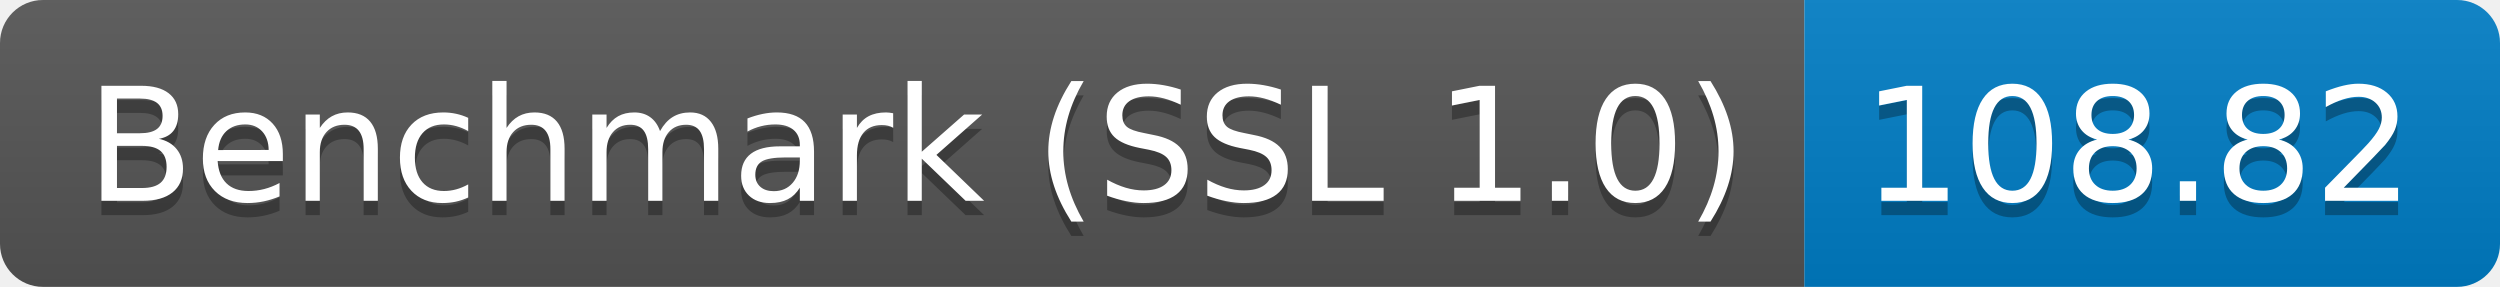
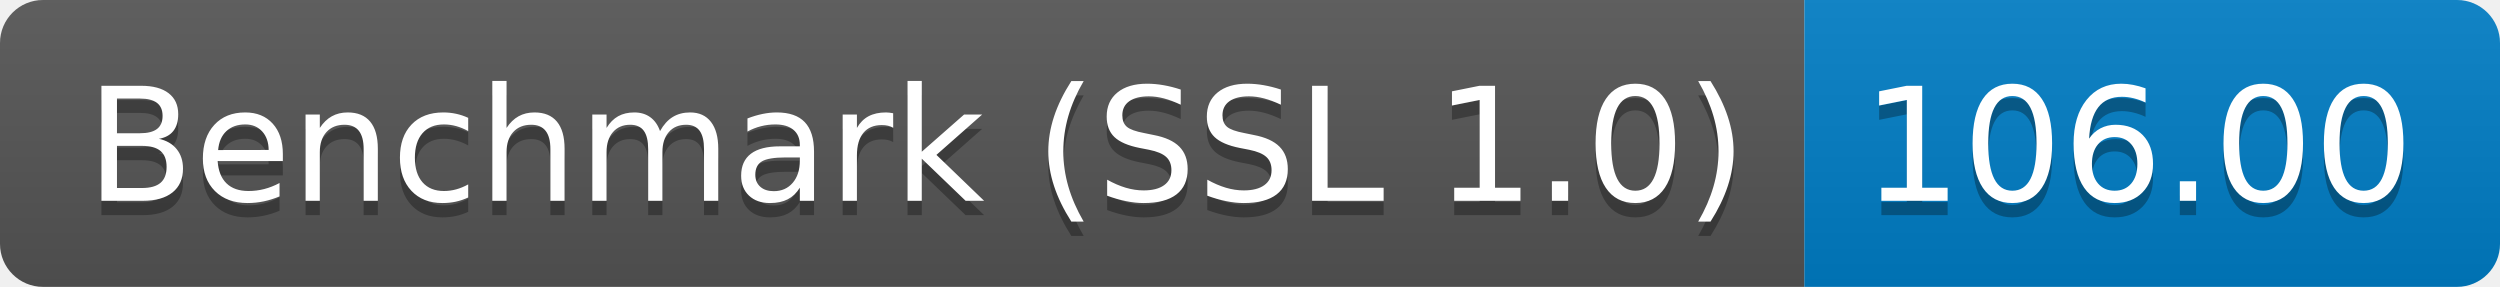
<svg xmlns="http://www.w3.org/2000/svg" height="20" width="174.3">
  <linearGradient id="smooth" x2="0" y2="100%">
    <stop offset="0" stop-color="#bbb" stop-opacity=".1" />
    <stop offset="1" stop-opacity=".1" />
  </linearGradient>
  <clipPath id="round">
    <rect fill="#fff" height="20" rx="3" width="174.3" />
  </clipPath>
  <g clip-path="url(#round)">
    <rect fill="#555" height="20" width="125.8" />
    <rect fill="#007ec6" height="20" width="48.5" x="125.8" />
    <rect fill="url(#smooth)" height="20" width="174.3" />
  </g>
  <g fill="#fff" font-family="DejaVu Sans,Verdana,Geneva,sans-serif" font-size="110" text-anchor="middle">
    <text fill="#010101" fill-opacity=".3" lengthAdjust="spacing" textLength="1158.0" transform="scale(0.1)" x="639.0" y="150">Benchmark (SSL 1.0)</text>
    <text lengthAdjust="spacing" textLength="1158.0" transform="scale(0.1)" x="639.0" y="140">Benchmark (SSL 1.0)</text>
-     <text fill="#010101" fill-opacity=".3" lengthAdjust="spacing" textLength="385.0" transform="scale(0.1)" x="1490.5" y="150">108.82</text>
-     <text lengthAdjust="spacing" textLength="385.0" transform="scale(0.1)" x="1490.5" y="140">108.82</text>
+     <text fill="#010101" fill-opacity=".3" lengthAdjust="spacing" textLength="385.0" transform="scale(0.1)" x="1490.5" y="150">106.00</text>
+     <text lengthAdjust="spacing" textLength="385.0" transform="scale(0.1)" x="1490.5" y="140">106.00</text>
  </g>
</svg>
